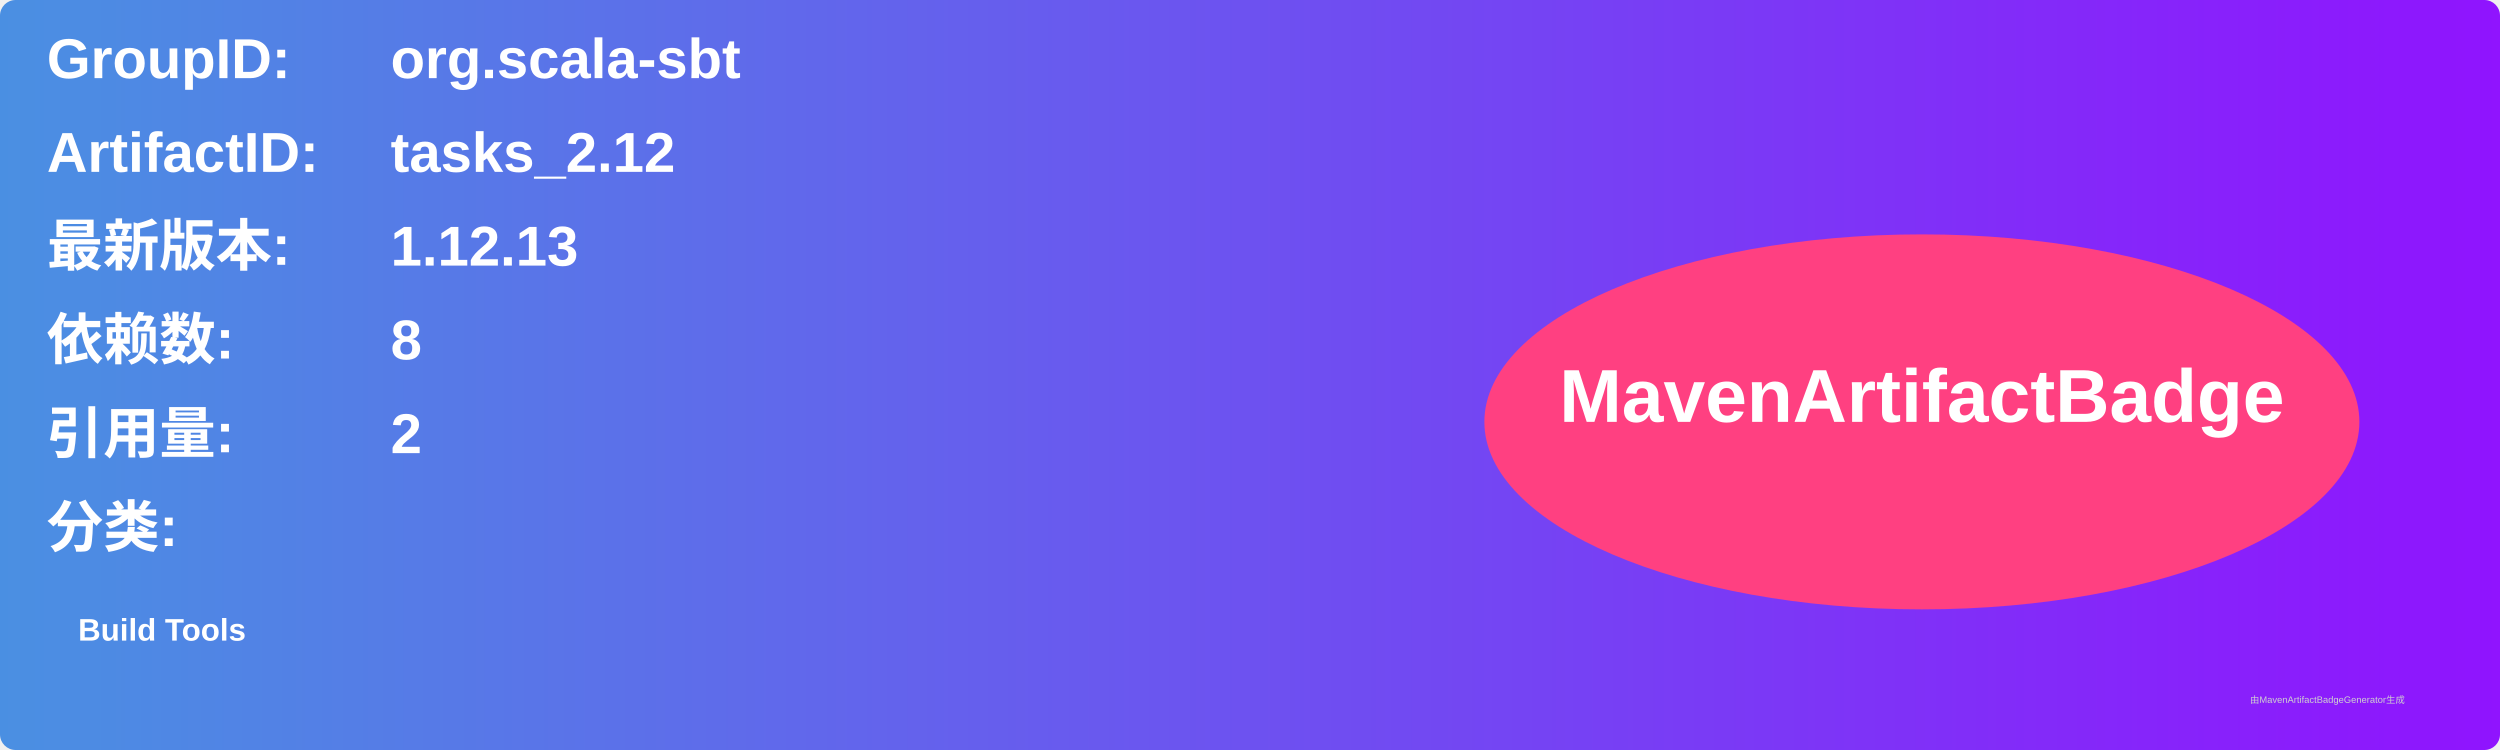
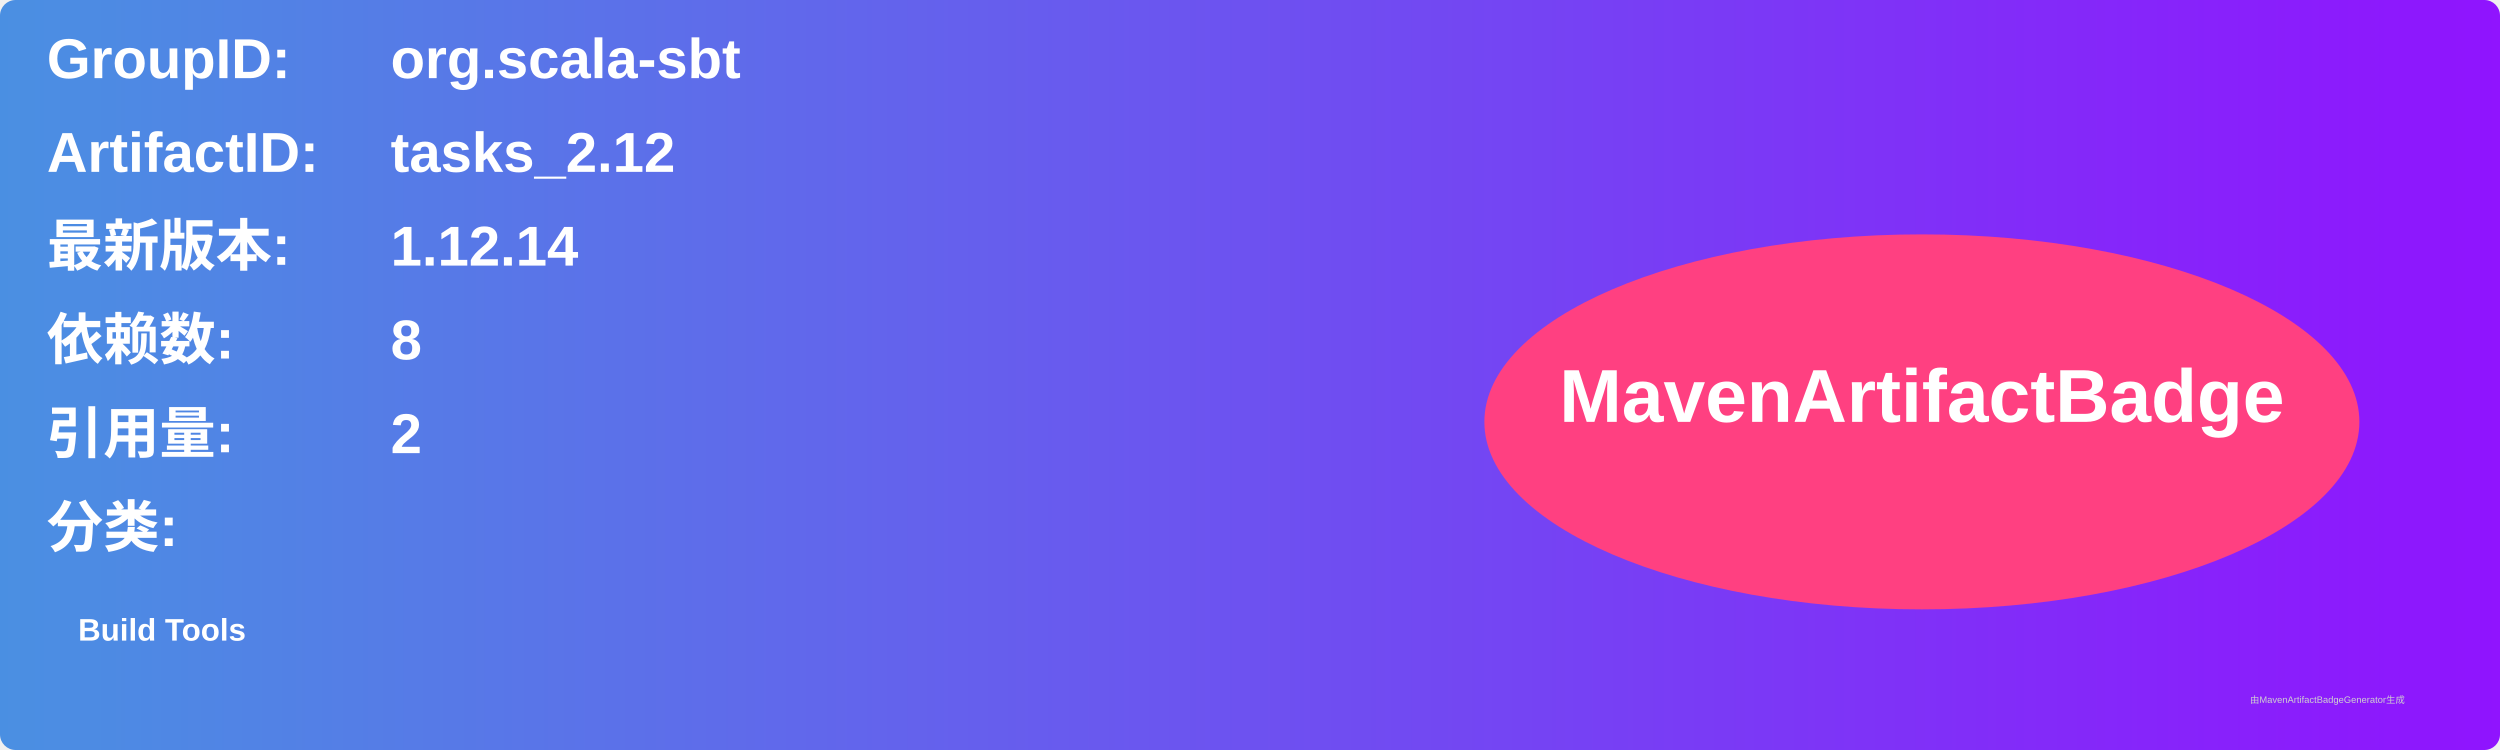
<svg xmlns="http://www.w3.org/2000/svg" width="800" height="240" viewBox="0 0 800 240">
  <linearGradient id="grad" x1="0%" y1="0%" x2="100%" y2="0%">
    <stop offset="0%" stop-color="#4a90e2" />
    <stop offset="100%" stop-color="#9013fe" />
  </linearGradient>
  <rect width="100%" height="100%" rx="5" ry="5" fill="url(#grad)" />
  <g transform="translate(15, 15)">
    <text x="0" y="10" font-family="Arial" font-size="18" fill="white" font-weight="bold" width="260">GroupID:</text>
    <text x="110" y="10" font-family="Arial" font-size="18" fill="white" font-weight="bold" width="460">org.scala-sbt</text>
    <text x="0" y="40" font-family="Arial" font-size="18" fill="white" font-weight="bold" width="260">ArtifactID:</text>
    <text x="110" y="40" font-family="Arial" font-size="18" fill="white" font-weight="bold" width="460">tasks_2.12</text>
    <text x="0" y="70" font-family="Arial" font-size="18" fill="white" font-weight="bold">最新版本:</text>
    <text x="110" y="70" font-family="Arial" font-size="18" fill="white" font-weight="bold">
-       <tspan font-weight="bold">1.12.13</tspan>
+       <tspan font-weight="bold">1.12.14</tspan>
    </text>
    <text x="0" y="100" font-family="Arial" font-size="18" fill="white" font-weight="bold">依赖数: </text>
    <text x="110" y="100" font-family="Arial" font-size="18" fill="white">
      <tspan font-weight="bold">8</tspan>
    </text>
    <text x="0" y="130" font-family="Arial" font-size="18" fill="white" font-weight="bold">引用量: </text>
    <text x="110" y="130" font-family="Arial" font-size="18" fill="white">
      <tspan font-weight="bold">2</tspan>
    </text>
    <text x="0" y="160" font-family="Arial" font-size="18" fill="white" font-weight="bold">分类:</text>
    <text x="10" y="190" font-family="Arial" font-size="10" fill="white">
      <tspan font-weight="bold">Build Tools</tspan>
    </text>
    <ellipse cx="600" cy="120" rx="140" ry="60" fill="#ff4081" />
    <text x="600" y="120" text-anchor="middle" font-family="Arial" font-size="24" fill="white" font-weight="bold">MavenArtifactBadge</text>
  </g>
  <text x="720" y="225" font-family="Arial" font-size="3" fill="#d0d0d0">由MavenArtifactBadgeGenerator生成</text>
</svg>
